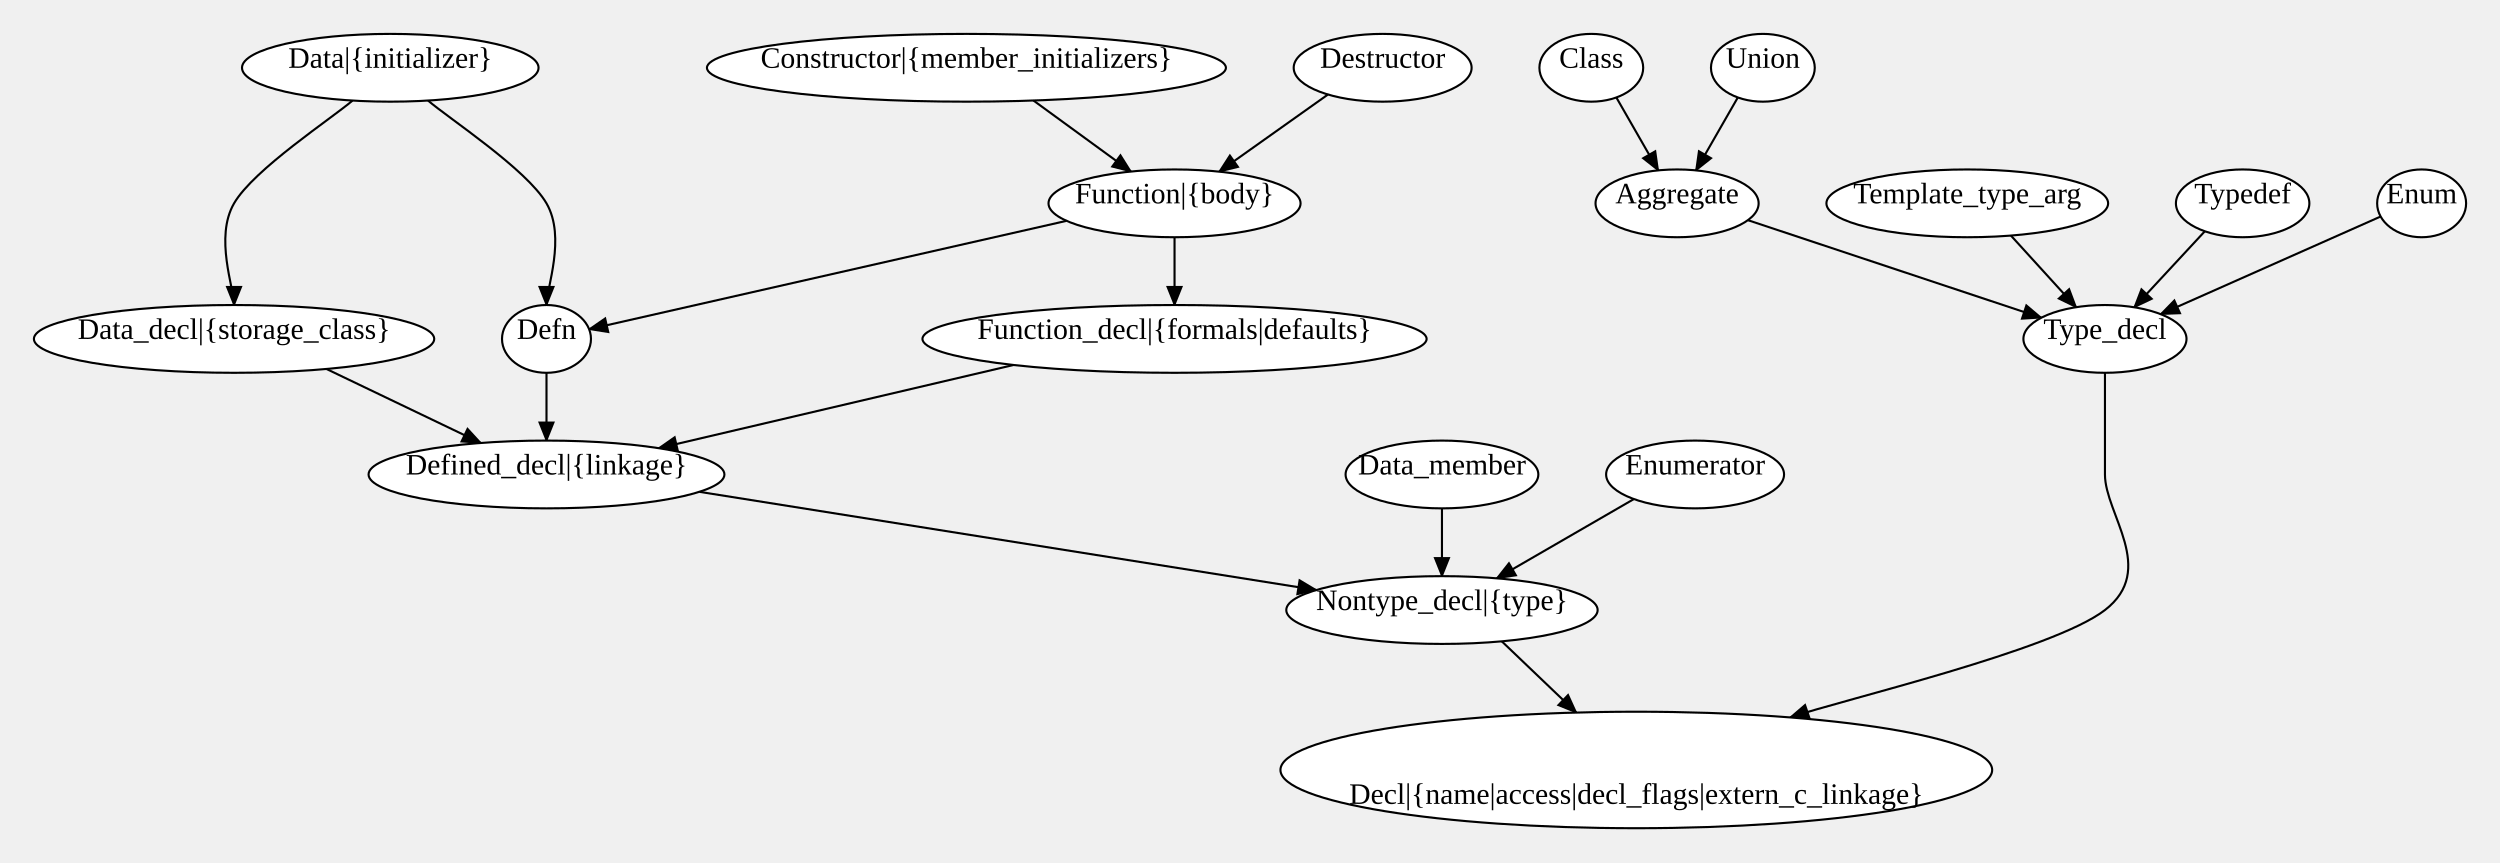
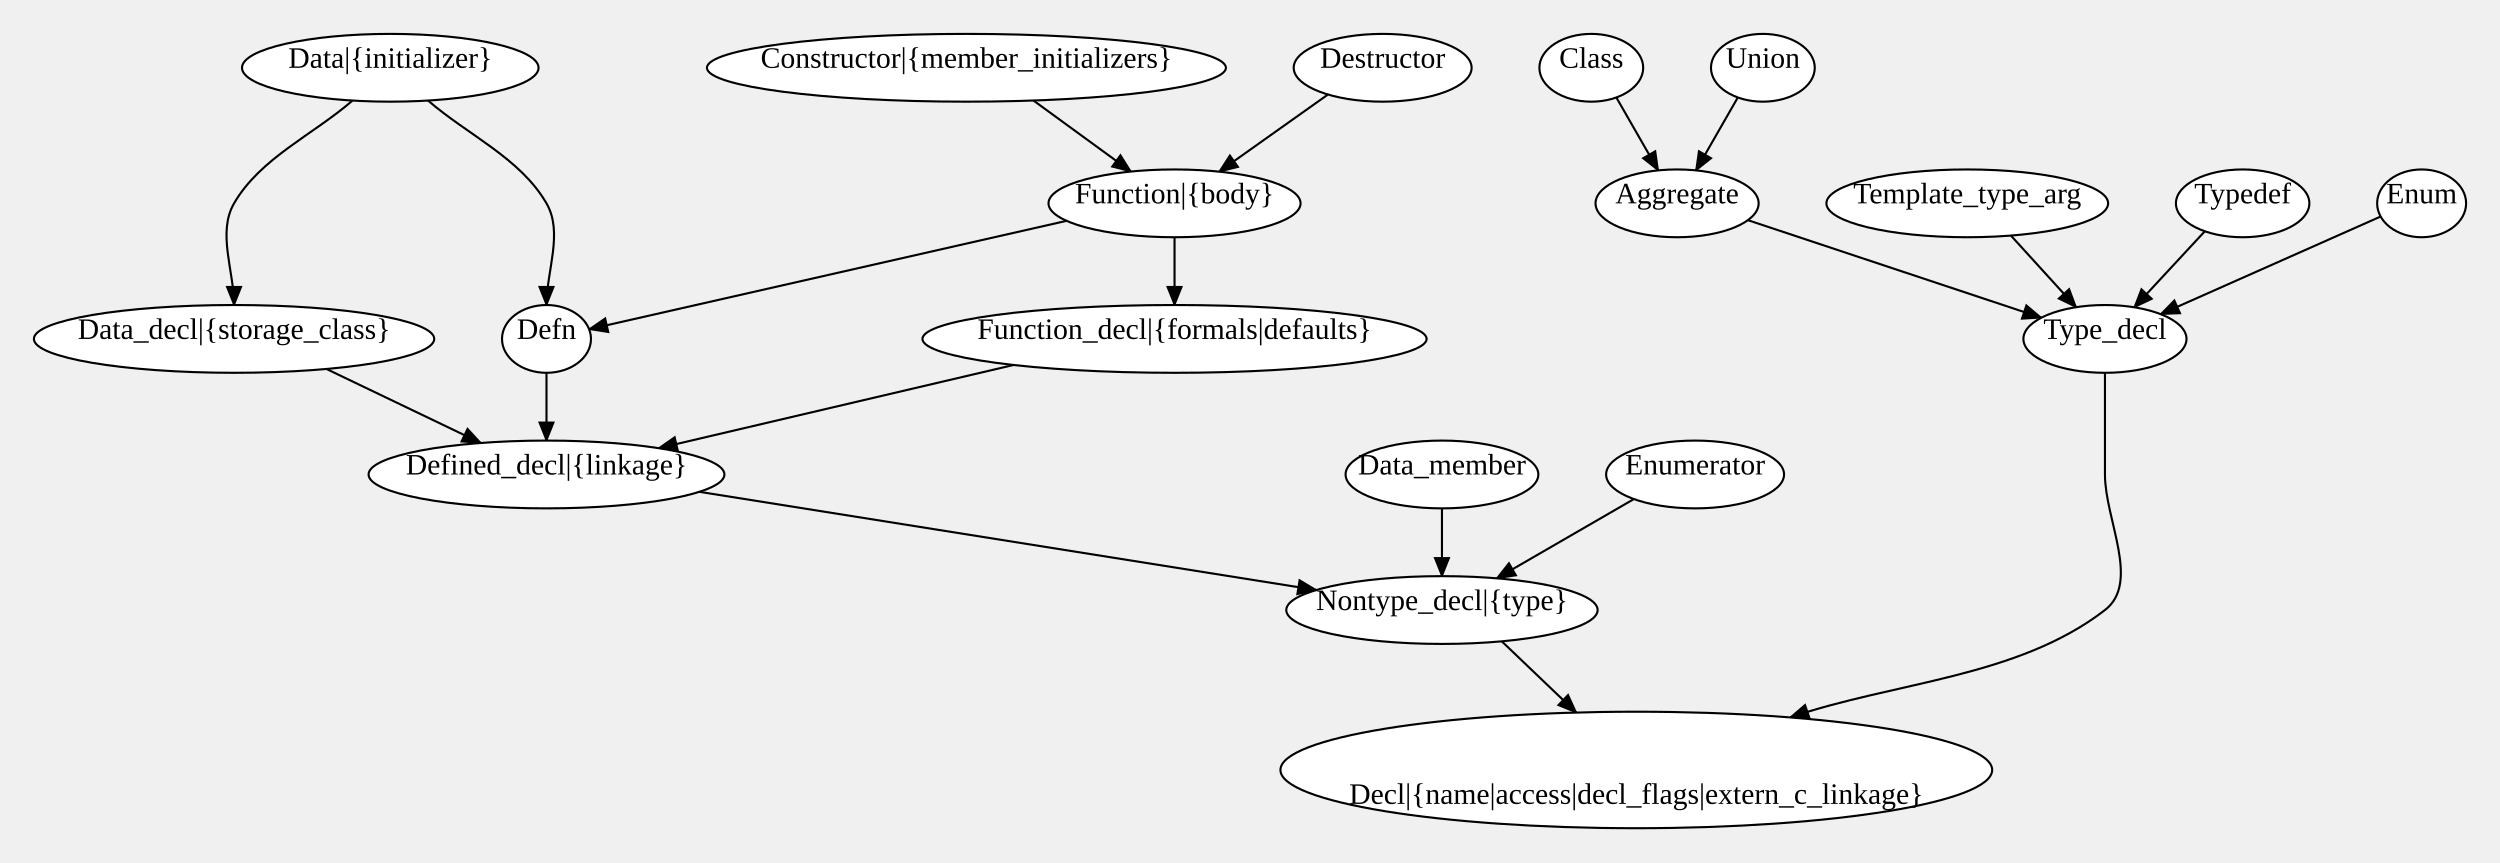
<svg xmlns="http://www.w3.org/2000/svg" width="1180.25" height="407">
  <style type="text/css">
		.edge { fill: none; }
	</style>
  <defs>
    <marker id="arrowhead" markerWidth="10" markerHeight="8" refX="9" refY="4" orient="auto" markerUnits="userSpaceOnUse">
      <path d="M0,0 L0,8 L10,4 z" fill="context-stroke" />
    </marker>
  </defs>
  <g>
    <path class="edge" marker-end="url(#arrowhead)" stroke="#000000" stroke-width="1" d="M825.172,103.942 L963.689,150.004 " />
    <path class="edge" marker-end="url(#arrowhead)" stroke="#000000" stroke-width="1" d="M763.074,46.013 L782.821,80.436 " />
    <path class="edge" marker-end="url(#arrowhead)" stroke="#000000" stroke-width="1" d="M820.426,46.013 L800.679,80.436 " />
-     <path class="edge" marker-end="url(#arrowhead)" stroke="#000000" stroke-width="1" d="M166.421,47.472 C157.101,55.56 119.82,79.912 110.5,96 C101.18,112.088 110.5,136 110.5,144 " />
-     <path class="edge" marker-end="url(#arrowhead)" stroke="#000000" stroke-width="1" d="M202.079,47.472 C211.399,55.56 248.68,79.912 258,96 C267.32,112.088 258,136 258,144 " />
+     <path class="edge" marker-end="url(#arrowhead)" stroke="#000000" stroke-width="1" d="M166.421,47.472 C147.78,63.648 122.872,74.644 110.5,96 C102.48,109.845 110.5,128 110.5,144 " />
+     <path class="edge" marker-end="url(#arrowhead)" stroke="#000000" stroke-width="1" d="M202.079,47.472 C220.72,63.648 245.628,74.644 258,96 C266.02,109.845 258,128 258,144 " />
    <path class="edge" marker-end="url(#arrowhead)" stroke="#000000" stroke-width="1" d="M154.116,174.194 L226.986,209.131 " />
    <path class="edge" marker-end="url(#arrowhead)" stroke="#000000" stroke-width="1" d="M680.75,240 L680.75,272 " />
    <path class="edge" marker-end="url(#arrowhead)" stroke="#000000" stroke-width="1" d="M330.153,232.192 L621.42,278.556 " />
    <path class="edge" marker-end="url(#arrowhead)" stroke="#000000" stroke-width="1" d="M258,176 L258,208 " />
    <path class="edge" marker-end="url(#arrowhead)" stroke="#000000" stroke-width="1" d="M1123.898,102.213 L1020.059,148.319 " />
    <path class="edge" marker-end="url(#arrowhead)" stroke="#000000" stroke-width="1" d="M771.348,235.609 L706.644,273.026 " />
    <path class="edge" marker-end="url(#arrowhead)" stroke="#000000" stroke-width="1" d="M503.525,104.252 L278.125,155.43 " />
    <path class="edge" marker-end="url(#arrowhead)" stroke="#000000" stroke-width="1" d="M554.5,112 L554.5,144 " />
    <path class="edge" marker-end="url(#arrowhead)" stroke="#000000" stroke-width="1" d="M487.889,47.457 L533.902,80.989 " />
    <path class="edge" marker-end="url(#arrowhead)" stroke="#000000" stroke-width="1" d="M626.924,44.617 L575.588,81.039 " />
    <path class="edge" marker-end="url(#arrowhead)" stroke="#000000" stroke-width="1" d="M478.469,172.308 L310.966,211.582 " />
    <path class="edge" marker-end="url(#arrowhead)" stroke="#000000" stroke-width="1" d="M708.986,302.772 L744.151,336.394 " />
    <path class="edge" marker-end="url(#arrowhead)" stroke="#000000" stroke-width="1" d="M949.351,111.213 L980.131,145.035 " />
-     <path class="edge" marker-end="url(#arrowhead)" stroke="#000000" stroke-width="1" d="M993.75,176 C993.75,184 993.75,205.333 993.75,224 C993.75,242.667 1018.515,268.882 993.75,288 C968.985,307.118 869.925,330.254 845.16,338.705 " />
+     <path class="edge" marker-end="url(#arrowhead)" stroke="#000000" stroke-width="1" d="M993.75,176 C993.75,192 993.75,208 993.75,224 C993.75,245.333 1010.637,274.964 993.75,288 C952.323,319.98 894.69,321.803 845.16,338.705 " />
    <path class="edge" marker-end="url(#arrowhead)" stroke="#000000" stroke-width="1" d="M1040.899,109.183 L1007.601,145.071 " />
    <ellipse cx="772.5" cy="363.5" rx="168" ry="27.5" class="node" fill="#FFFFFF" stroke="#000000" stroke-width="1" />
    <text text-anchor="middle" alignment-baseline="middle" x="772.5" y="347.5" font-size="14" color="#000000" />
    <text text-anchor="middle" alignment-baseline="middle" x="772.5" y="363.5" font-size="14" color="#000000" />
    <text text-anchor="middle" alignment-baseline="middle" x="772.5" y="379.5" font-size="14" color="#000000">Decl|{name|access|decl_flags|extern_c_linkage}</text>
    <ellipse cx="680.75" cy="288" rx="73.5" ry="16" class="node" fill="#FFFFFF" stroke="#000000" stroke-width="1" />
    <text text-anchor="middle" alignment-baseline="middle" x="680.75" y="288" font-size="14" color="#000000">Nontype_decl|{type}</text>
    <ellipse cx="258" cy="224" rx="84" ry="16" class="node" fill="#FFFFFF" stroke="#000000" stroke-width="1" />
    <text text-anchor="middle" alignment-baseline="middle" x="258" y="224" font-size="14" color="#000000">Defined_decl|{linkage}</text>
    <ellipse cx="110.5" cy="160" rx="94.5" ry="16" class="node" fill="#FFFFFF" stroke="#000000" stroke-width="1" />
    <text text-anchor="middle" alignment-baseline="middle" x="110.5" y="160" font-size="14" color="#000000">Data_decl|{storage_class}</text>
    <ellipse cx="554.5" cy="160" rx="119" ry="16" class="node" fill="#FFFFFF" stroke="#000000" stroke-width="1" />
    <text text-anchor="middle" alignment-baseline="middle" x="554.5" y="160" font-size="14" color="#000000">Function_decl|{formals|defaults}</text>
    <ellipse cx="184.25" cy="32" rx="70" ry="16" class="node" fill="#FFFFFF" stroke="#000000" stroke-width="1" />
    <text text-anchor="middle" alignment-baseline="middle" x="184.25" y="32" font-size="14" color="#000000">Data|{initializer}</text>
    <ellipse cx="554.5" cy="96" rx="59.5" ry="16" class="node" fill="#FFFFFF" stroke="#000000" stroke-width="1" />
    <text text-anchor="middle" alignment-baseline="middle" x="554.5" y="96" font-size="14" color="#000000">Function|{body}</text>
    <ellipse cx="456.25" cy="32" rx="122.5" ry="16" class="node" fill="#FFFFFF" stroke="#000000" stroke-width="1" />
    <text text-anchor="middle" alignment-baseline="middle" x="456.25" y="32" font-size="14" color="#000000">Constructor|{member_initializers}</text>
    <ellipse cx="791.75" cy="96" rx="38.5" ry="16" class="node" fill="#FFFFFF" stroke="#000000" stroke-width="1" />
    <text text-anchor="middle" alignment-baseline="middle" x="791.75" y="96" font-size="14" color="#000000">Aggregate</text>
    <ellipse cx="993.75" cy="160" rx="38.5" ry="16" class="node" fill="#FFFFFF" stroke="#000000" stroke-width="1" />
    <text text-anchor="middle" alignment-baseline="middle" x="993.75" y="160" font-size="14" color="#000000">Type_decl</text>
    <ellipse cx="751.25" cy="32" rx="24.5" ry="16" class="node" fill="#FFFFFF" stroke="#000000" stroke-width="1" />
    <text text-anchor="middle" alignment-baseline="middle" x="751.25" y="32" font-size="14" color="#000000">Class</text>
    <ellipse cx="832.25" cy="32" rx="24.5" ry="16" class="node" fill="#FFFFFF" stroke="#000000" stroke-width="1" />
    <text text-anchor="middle" alignment-baseline="middle" x="832.25" y="32" font-size="14" color="#000000">Union</text>
    <ellipse cx="258" cy="160" rx="21" ry="16" class="node" fill="#FFFFFF" stroke="#000000" stroke-width="1" />
    <text text-anchor="middle" alignment-baseline="middle" x="258" y="160" font-size="14" color="#000000">Defn</text>
    <ellipse cx="680.75" cy="224" rx="45.5" ry="16" class="node" fill="#FFFFFF" stroke="#000000" stroke-width="1" />
    <text text-anchor="middle" alignment-baseline="middle" x="680.75" y="224" font-size="14" color="#000000">Data_member</text>
    <ellipse cx="1143.25" cy="96" rx="21" ry="16" class="node" fill="#FFFFFF" stroke="#000000" stroke-width="1" />
    <text text-anchor="middle" alignment-baseline="middle" x="1143.25" y="96" font-size="14" color="#000000">Enum</text>
    <ellipse cx="800.25" cy="224" rx="42" ry="16" class="node" fill="#FFFFFF" stroke="#000000" stroke-width="1" />
    <text text-anchor="middle" alignment-baseline="middle" x="800.25" y="224" font-size="14" color="#000000">Enumerator</text>
    <ellipse cx="652.75" cy="32" rx="42" ry="16" class="node" fill="#FFFFFF" stroke="#000000" stroke-width="1" />
    <text text-anchor="middle" alignment-baseline="middle" x="652.75" y="32" font-size="14" color="#000000">Destructor</text>
    <ellipse cx="928.75" cy="96" rx="66.5" ry="16" class="node" fill="#FFFFFF" stroke="#000000" stroke-width="1" />
    <text text-anchor="middle" alignment-baseline="middle" x="928.75" y="96" font-size="14" color="#000000">Template_type_arg</text>
    <ellipse cx="1058.75" cy="96" rx="31.5" ry="16" class="node" fill="#FFFFFF" stroke="#000000" stroke-width="1" />
    <text text-anchor="middle" alignment-baseline="middle" x="1058.75" y="96" font-size="14" color="#000000">Typedef</text>
  </g>
</svg>
